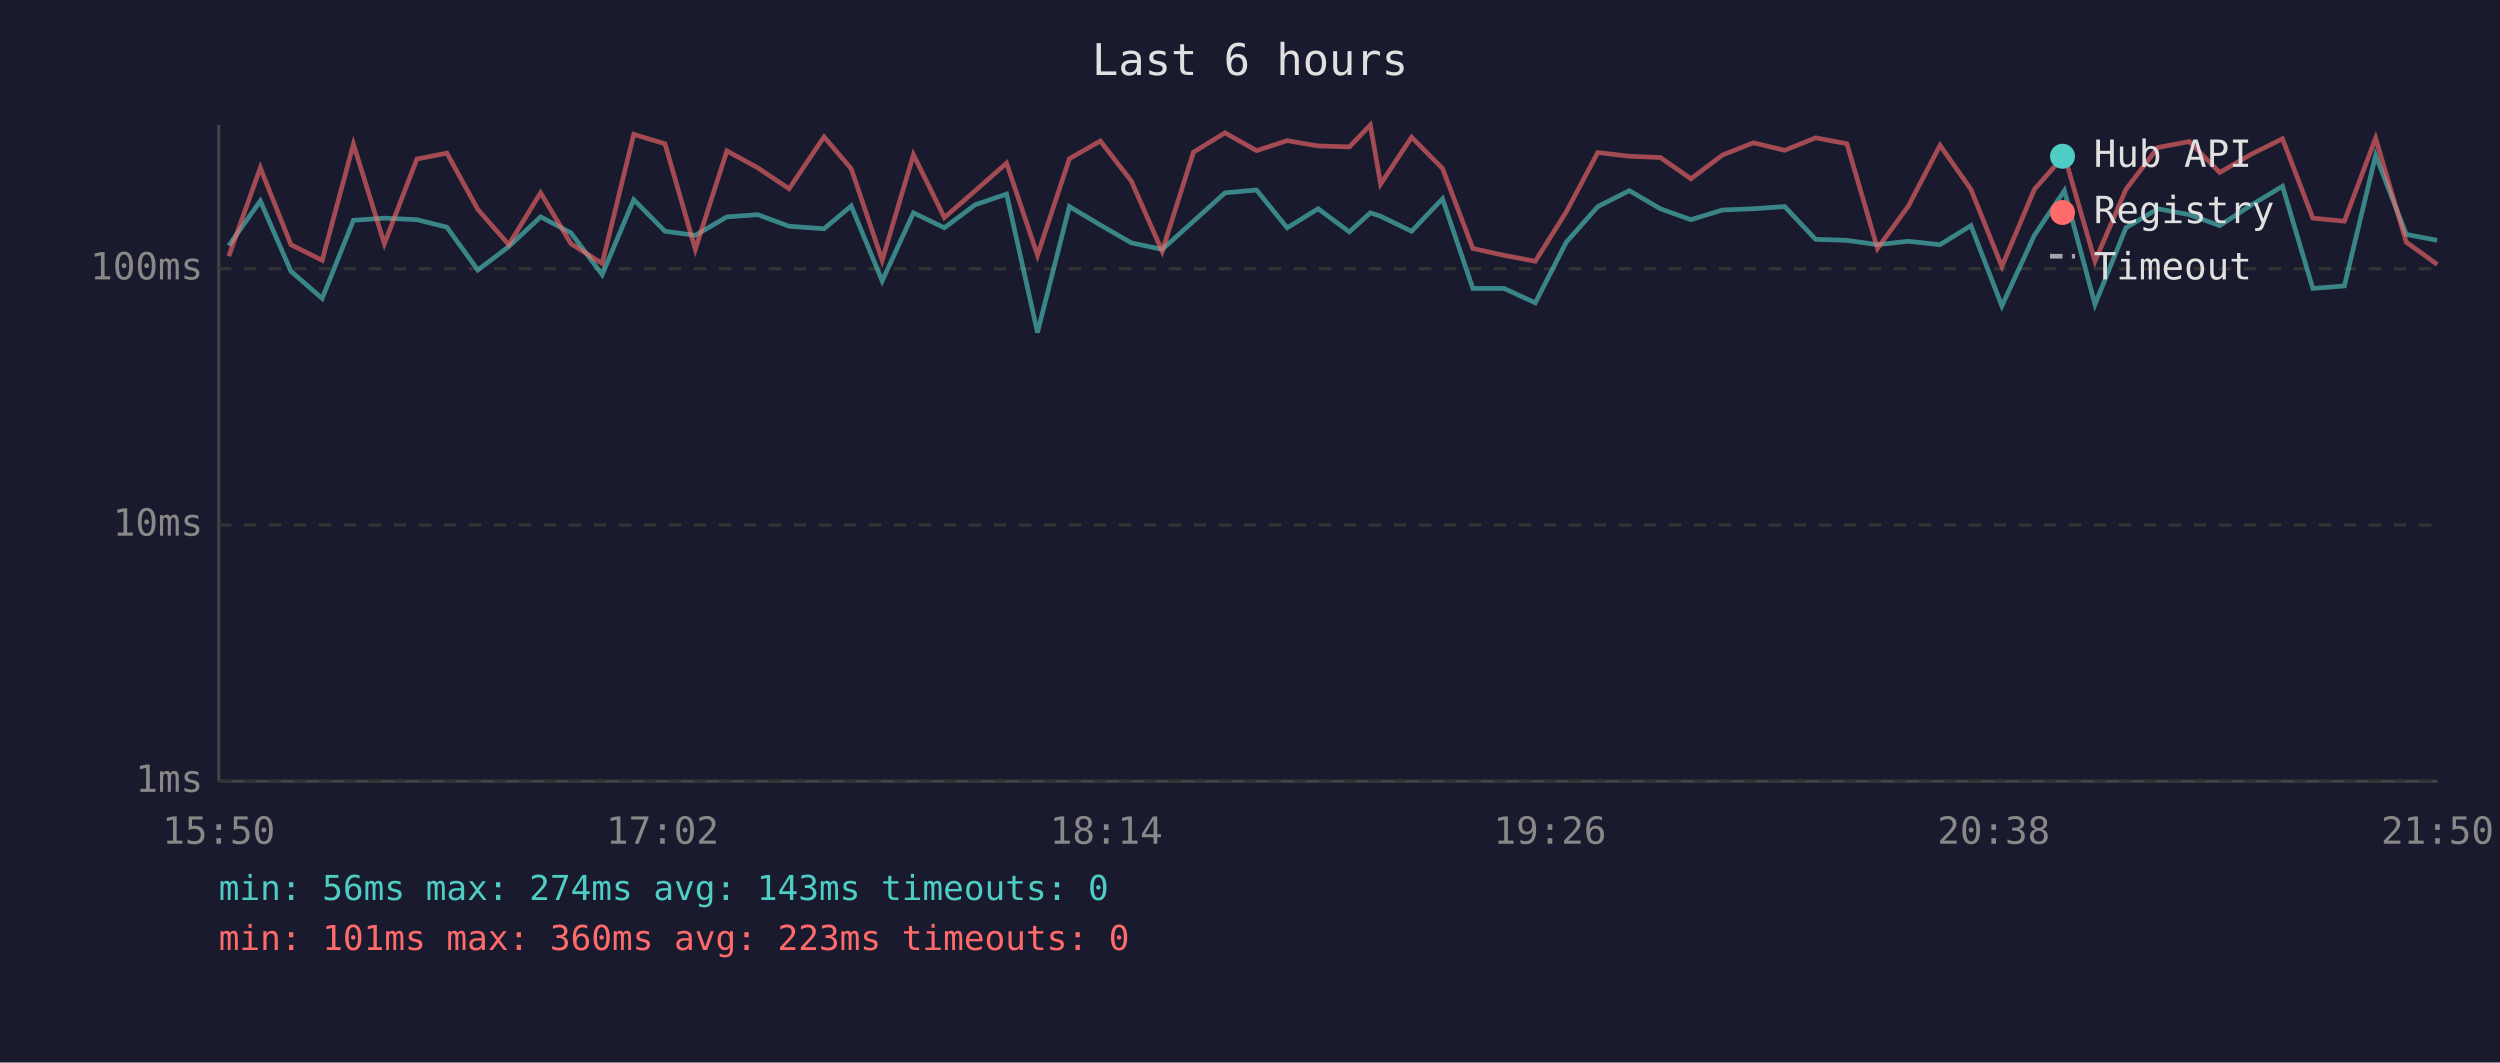
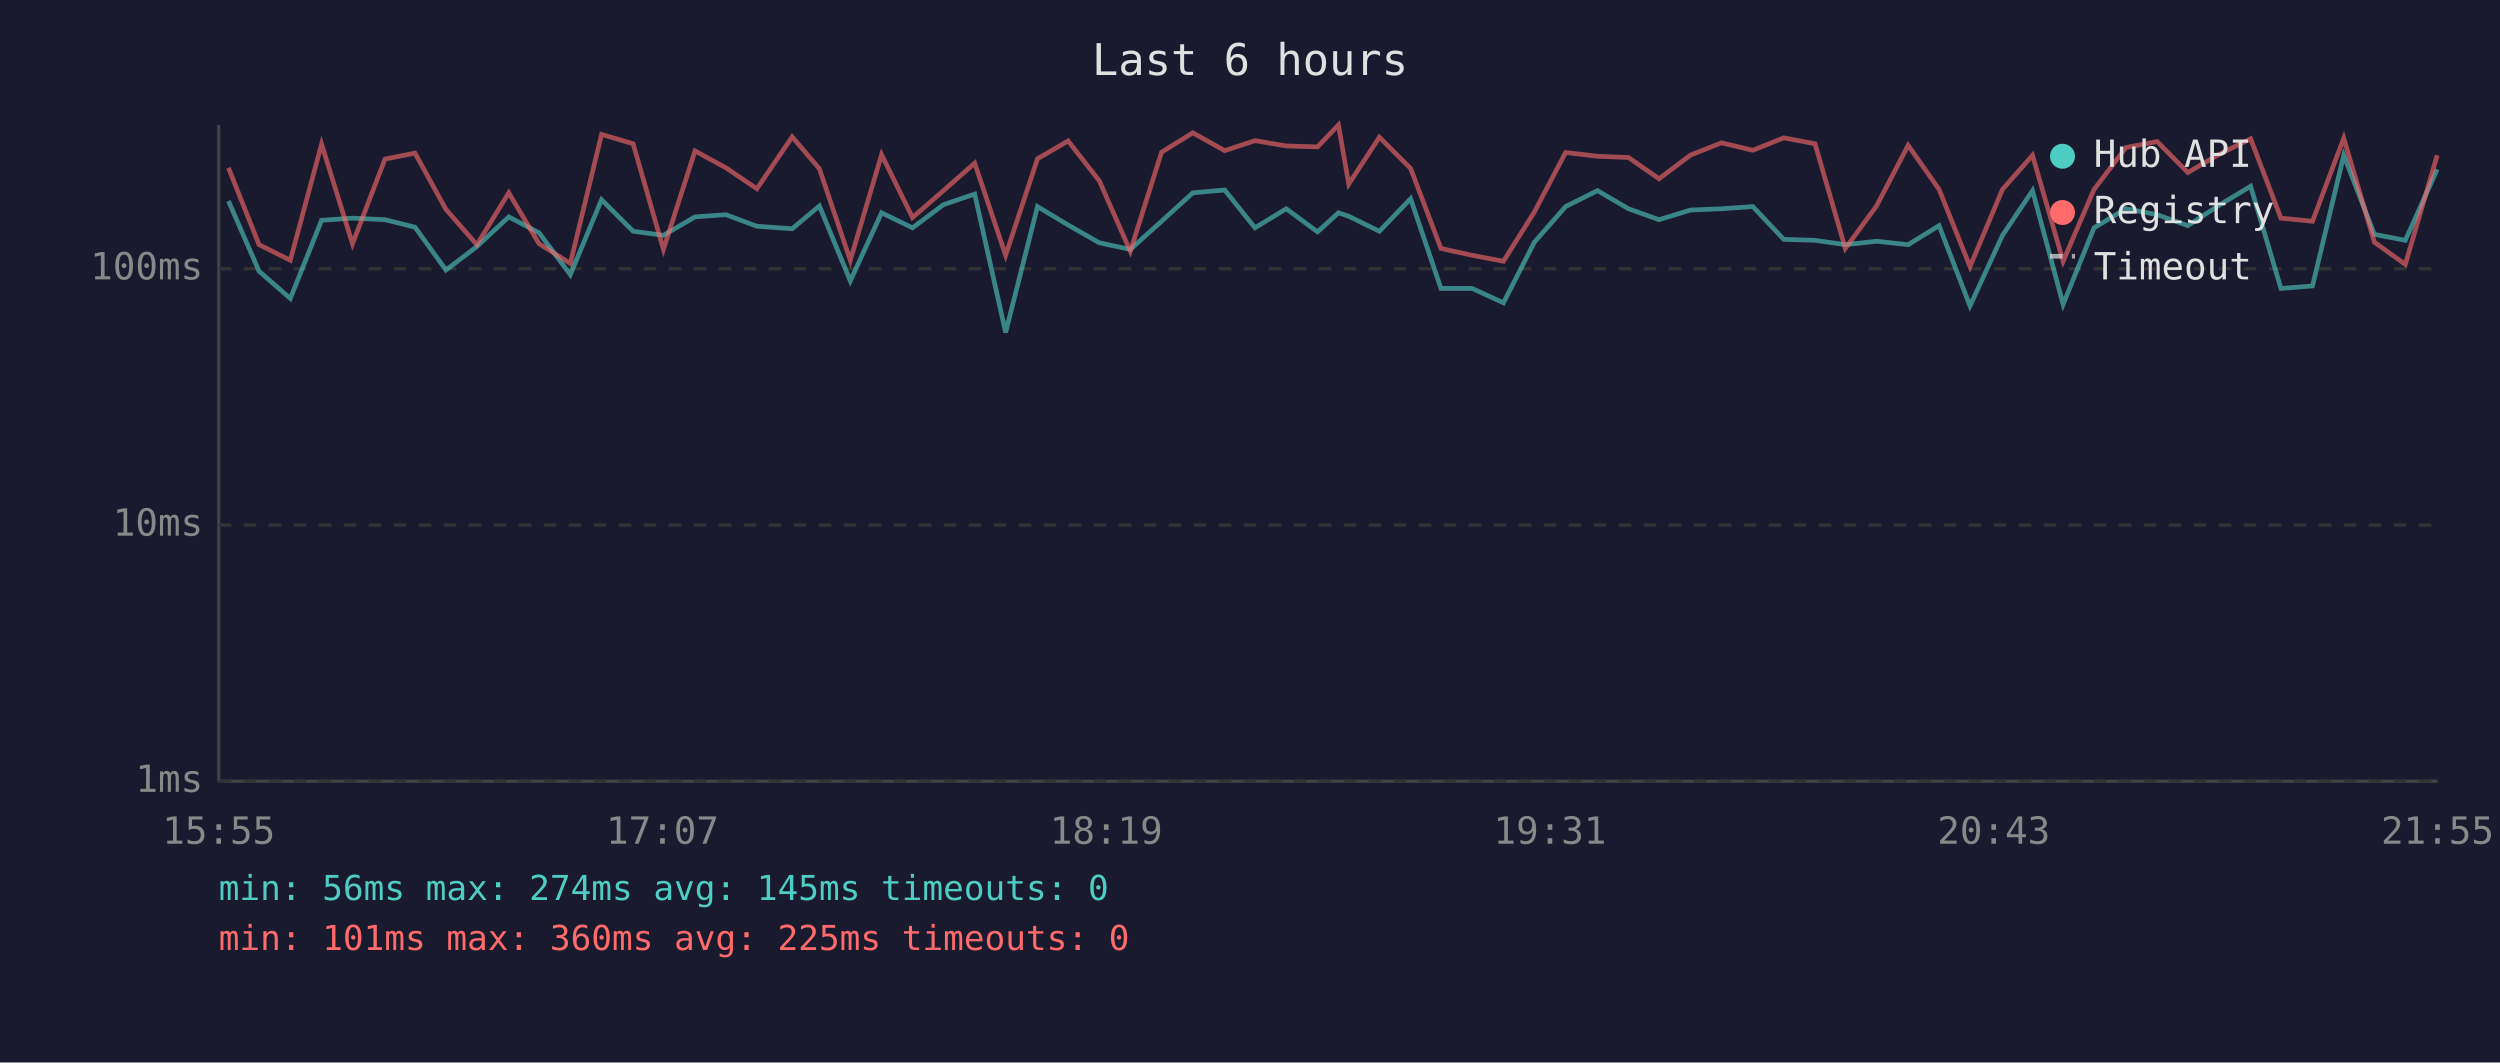
<svg xmlns="http://www.w3.org/2000/svg" viewBox="0 0 800 340" font-family="monospace" font-size="12">
  <rect width="800" height="340" fill="#1a1a2e" />
  <text x="400" y="24" fill="#e0e0e0" font-size="14" text-anchor="middle">Last 6 hours</text>
  <line x1="70" y1="40" x2="70" y2="250" stroke="#444" stroke-width="1" />
  <line x1="70" y1="250" x2="780" y2="250" stroke="#444" stroke-width="1" />
  <line x1="70" y1="250" x2="780" y2="250" stroke="#333" stroke-width="1" stroke-dasharray="4" />
  <text x="65" y="250" fill="#888" text-anchor="end" dominant-baseline="middle">1ms</text>
  <line x1="70" y1="168" x2="780" y2="168" stroke="#333" stroke-width="1" stroke-dasharray="4" />
  <text x="65" y="168" fill="#888" text-anchor="end" dominant-baseline="middle">10ms</text>
  <line x1="70" y1="86" x2="780" y2="86" stroke="#333" stroke-width="1" stroke-dasharray="4" />
  <text x="65" y="86" fill="#888" text-anchor="end" dominant-baseline="middle">100ms</text>
-   <text x="70" y="270" fill="#888" text-anchor="middle">15:50</text>
-   <text x="212" y="270" fill="#888" text-anchor="middle">17:02</text>
-   <text x="354" y="270" fill="#888" text-anchor="middle">18:14</text>
-   <text x="496" y="270" fill="#888" text-anchor="middle">19:26</text>
-   <text x="638" y="270" fill="#888" text-anchor="middle">20:38</text>
-   <text x="780" y="270" fill="#888" text-anchor="middle">21:50</text>
-   <polyline points="73.2,78.6 83.3,64.3 93.1,86.8 103.1,95.5 113.1,70.5 123.0,69.8 133.4,70.3 143.0,72.7 152.9,86.4 162.8,78.9 173.0,69.4 182.7,74.5 192.7,87.9 202.8,63.9 212.8,74.0 222.5,75.3 232.6,69.4 242.5,68.7 252.5,72.4 263.7,73.2 272.4,65.9 282.3,89.9 292.3,68.1 302.2,72.9 312.1,65.5 322.1,62.1 332.0,106.4 342.2,66.1 352.1,72.0 362.0,77.7 371.9,79.8 381.9,70.8 392.0,61.7 402.1,60.8 411.9,72.9 421.8,66.8 431.8,74.2 438.5,68.1 441.8,69.2 451.7,74.0 461.6,63.6 471.3,92.3 481.3,92.3 491.3,96.9 501.2,77.5 511.3,66.1 521.4,61.0 531.3,66.8 541.1,70.3 551.2,67.2 561.1,66.8 571.1,66.1 581.0,76.6 591.0,76.9 600.8,78.3 610.7,77.2 620.8,78.3 630.7,72.2 640.6,97.9 651.0,75.3 660.6,61.0 670.4,97.4 680.3,72.9 690.5,66.8 700.6,68.7 710.3,72.2 720.3,65.7 730.4,59.6 740.1,92.3 750.2,91.5 760.2,49.7 770.0,75.0 779.9,76.9" fill="none" stroke="#4ecdc4" stroke-width="1.5" opacity="0.6" />
-   <polyline points="73.2,82.0 83.3,53.7 93.1,78.3 103.1,83.3 113.1,46.1 123.0,78.0 133.4,50.9 143.0,49.0 152.9,67.0 162.8,78.3 173.0,61.7 182.7,78.0 192.7,84.3 202.8,43.0 212.8,46.0 222.5,79.8 232.6,48.3 242.5,53.7 252.5,60.4 263.7,43.8 272.4,54.0 282.3,83.3 292.3,49.5 302.2,69.6 312.1,61.0 322.1,52.2 332.0,81.7 342.2,50.8 352.1,45.1 362.0,57.9 371.9,80.4 381.9,48.7 392.0,42.5 402.1,48.2 411.9,45.0 421.8,46.7 431.8,47.0 438.5,40.0 441.8,58.9 451.7,43.9 461.6,53.9 471.3,79.5 481.3,81.7 491.3,83.6 501.2,67.8 511.3,48.8 521.4,50.0 531.3,50.4 541.1,57.2 551.2,49.6 561.1,45.7 571.1,48.1 581.0,44.1 591.0,46.0 600.8,79.5 610.7,65.9 620.8,46.5 630.7,60.6 640.6,85.3 651.0,60.6 660.6,49.7 670.4,83.6 680.3,60.6 690.5,47.2 700.6,45.3 710.3,55.2 720.3,49.4 730.4,44.4 740.1,69.8 750.2,70.8 760.2,44.2 770.0,77.5 779.9,84.6" fill="none" stroke="#ff6b6b" stroke-width="1.5" opacity="0.6" />
+   <text x="70" y="270" fill="#888" text-anchor="middle">15:55</text>
+   <text x="212" y="270" fill="#888" text-anchor="middle">17:07</text>
+   <text x="354" y="270" fill="#888" text-anchor="middle">18:19</text>
+   <text x="496" y="270" fill="#888" text-anchor="middle">19:31</text>
+   <text x="638" y="270" fill="#888" text-anchor="middle">20:43</text>
+   <text x="780" y="270" fill="#888" text-anchor="middle">21:55</text>
+   <polyline points="73.1,64.3 82.9,86.8 92.9,95.5 102.9,70.5 112.8,69.8 123.2,70.3 132.8,72.7 142.7,86.4 152.6,78.9 162.8,69.4 172.5,74.5 182.5,87.9 192.5,63.9 202.6,74.0 212.3,75.3 222.4,69.4 232.3,68.7 242.2,72.4 253.5,73.2 262.2,65.9 272.1,89.9 282.1,68.1 292.0,72.9 301.9,65.5 311.9,62.1 321.8,106.4 332.0,66.1 341.8,72.0 351.8,77.7 361.7,79.8 371.7,70.8 381.7,61.7 391.9,60.8 401.6,72.9 411.6,66.8 421.6,74.2 428.3,68.1 431.6,69.2 441.4,74.0 451.4,63.6 461.1,92.3 471.1,92.3 481.1,96.9 491.0,77.5 501.0,66.1 511.2,61.0 521.1,66.8 530.9,70.3 541.0,67.2 550.9,66.8 560.9,66.1 570.8,76.6 580.8,76.9 590.5,78.3 600.5,77.2 610.6,78.3 620.5,72.2 630.4,97.9 640.8,75.3 650.4,61.0 660.2,97.4 670.1,72.9 680.3,66.8 690.3,68.7 700.1,72.2 710.1,65.7 720.2,59.6 729.9,92.3 740.0,91.5 750.0,49.7 759.8,75.0 769.7,76.9 779.9,54.2" fill="none" stroke="#4ecdc4" stroke-width="1.5" opacity="0.6" />
+   <polyline points="73.1,53.7 82.9,78.3 92.9,83.3 102.9,46.1 112.8,78.0 123.2,50.9 132.8,49.0 142.7,67.0 152.6,78.3 162.8,61.7 172.5,78.0 182.5,84.3 192.5,43.0 202.6,46.0 212.3,79.8 222.4,48.3 232.3,53.7 242.2,60.4 253.5,43.8 262.2,54.0 272.1,83.3 282.1,49.5 292.0,69.6 301.9,61.0 311.9,52.2 321.8,81.7 332.0,50.8 341.8,45.1 351.8,57.9 361.7,80.4 371.7,48.7 381.7,42.5 391.9,48.2 401.6,45.0 411.6,46.7 421.6,47.0 428.3,40.0 431.6,58.9 441.4,43.9 451.4,53.9 461.1,79.5 471.1,81.7 481.1,83.6 491.0,67.8 501.0,48.8 511.2,50.0 521.1,50.4 530.9,57.2 541.0,49.6 550.9,45.7 560.9,48.1 570.8,44.1 580.8,46.0 590.5,79.5 600.5,65.9 610.6,46.5 620.5,60.6 630.4,85.3 640.8,60.6 650.4,49.7 660.2,83.6 670.1,60.6 680.3,47.2 690.3,45.3 700.1,55.2 710.1,49.4 720.2,44.4 729.9,69.8 740.0,70.8 750.0,44.2 759.8,77.5 769.7,84.6 779.9,49.7" fill="none" stroke="#ff6b6b" stroke-width="1.5" opacity="0.6" />
  <circle cx="660" cy="50" r="4" fill="#4ecdc4" />
  <text x="670" y="50" fill="#e0e0e0" dominant-baseline="middle">Hub API</text>
  <circle cx="660" cy="68" r="4" fill="#ff6b6b" />
  <text x="670" y="68" fill="#e0e0e0" dominant-baseline="middle">Registry</text>
  <line x1="656" y1="82" x2="664" y2="82" stroke="#e0e0e0" stroke-width="1.5" stroke-dasharray="4,3" opacity="0.7" />
  <text x="670" y="86" fill="#e0e0e0" dominant-baseline="middle">Timeout</text>
-   <text x="70" y="288" fill="#4ecdc4" font-size="11">min: 56ms  max: 274ms  avg: 143ms  timeouts: 0</text>
-   <text x="70" y="304" fill="#ff6b6b" font-size="11">min: 101ms  max: 360ms  avg: 223ms  timeouts: 0</text>
+   <text x="70" y="288" fill="#4ecdc4" font-size="11">min: 56ms  max: 274ms  avg: 145ms  timeouts: 0</text>
+   <text x="70" y="304" fill="#ff6b6b" font-size="11">min: 101ms  max: 360ms  avg: 225ms  timeouts: 0</text>
</svg>
